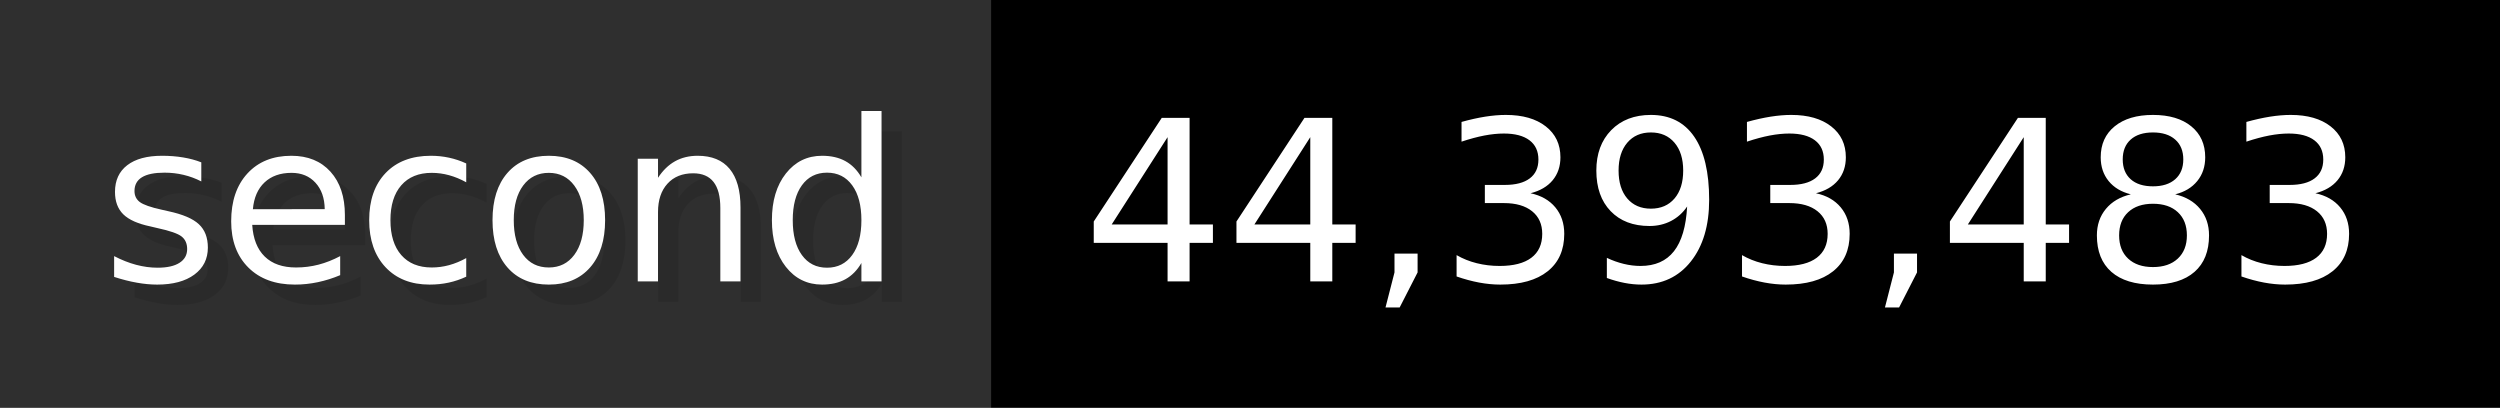
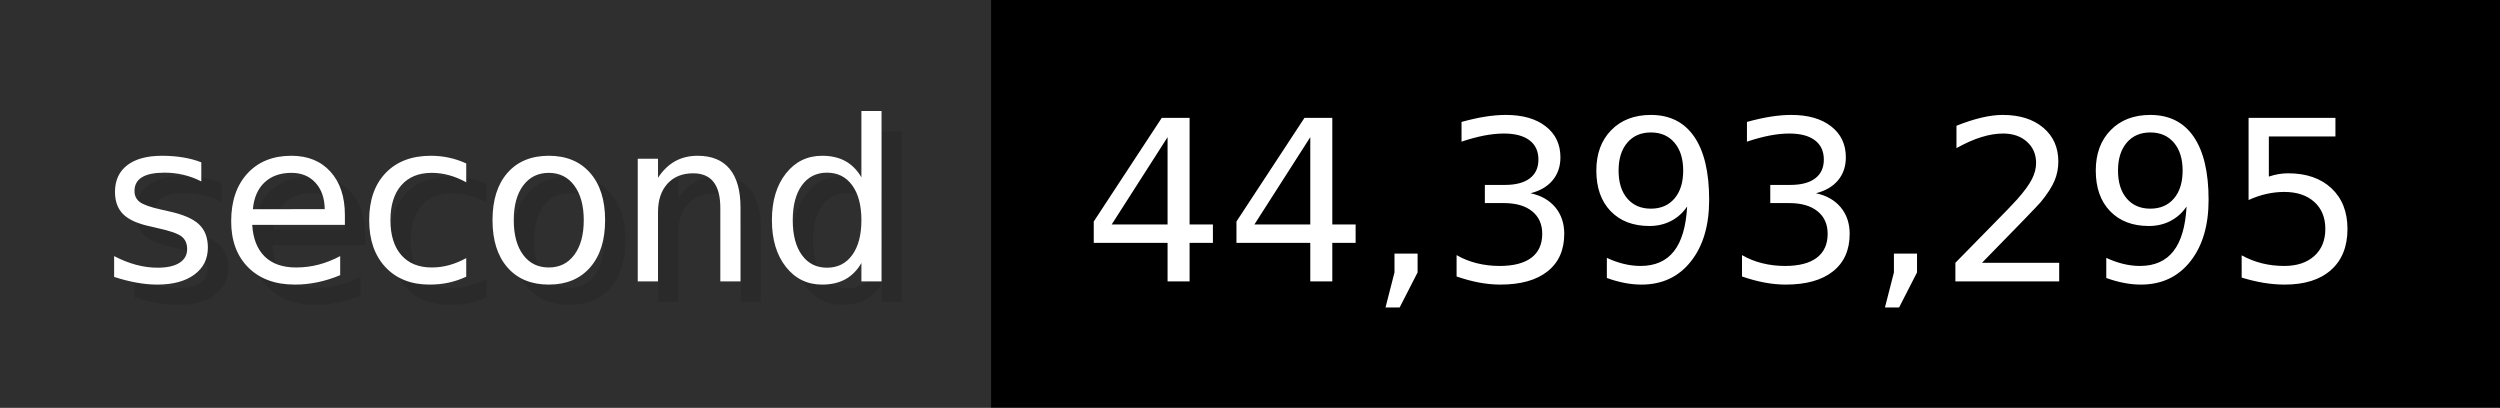
- <svg xmlns="http://www.w3.org/2000/svg" width="122.6" height="20" viewBox="0 0 1226 200" role="img" aria-label="second: 44,393,483">
+ <svg xmlns="http://www.w3.org/2000/svg" width="122.6" height="20" viewBox="0 0 1226 200" role="img" aria-label="second: 44,393,295">
  <g>
    <rect fill="#2F2F2F" width="486" height="200" />
    <rect fill="#" x="486" width="740" height="200" />
  </g>
  <g aria-hidden="true" fill="#fff" text-anchor="start" font-family="Verdana,DejaVu Sans,sans-serif" font-size="110">
    <text x="60" y="148" textLength="386" fill="#000" opacity="0.1">second</text>
    <text x="50" y="138" textLength="386">second</text>
-     <text x="541" y="148" textLength="640" fill="#000" opacity="0.1">44,393,483</text>
-     <text x="531" y="138" textLength="640">44,393,483</text>
+     <text x="541" y="148" textLength="640" fill="#000" opacity="0.1">44,393,295</text>
+     <text x="531" y="138" textLength="640">44,393,295</text>
  </g>
</svg>
